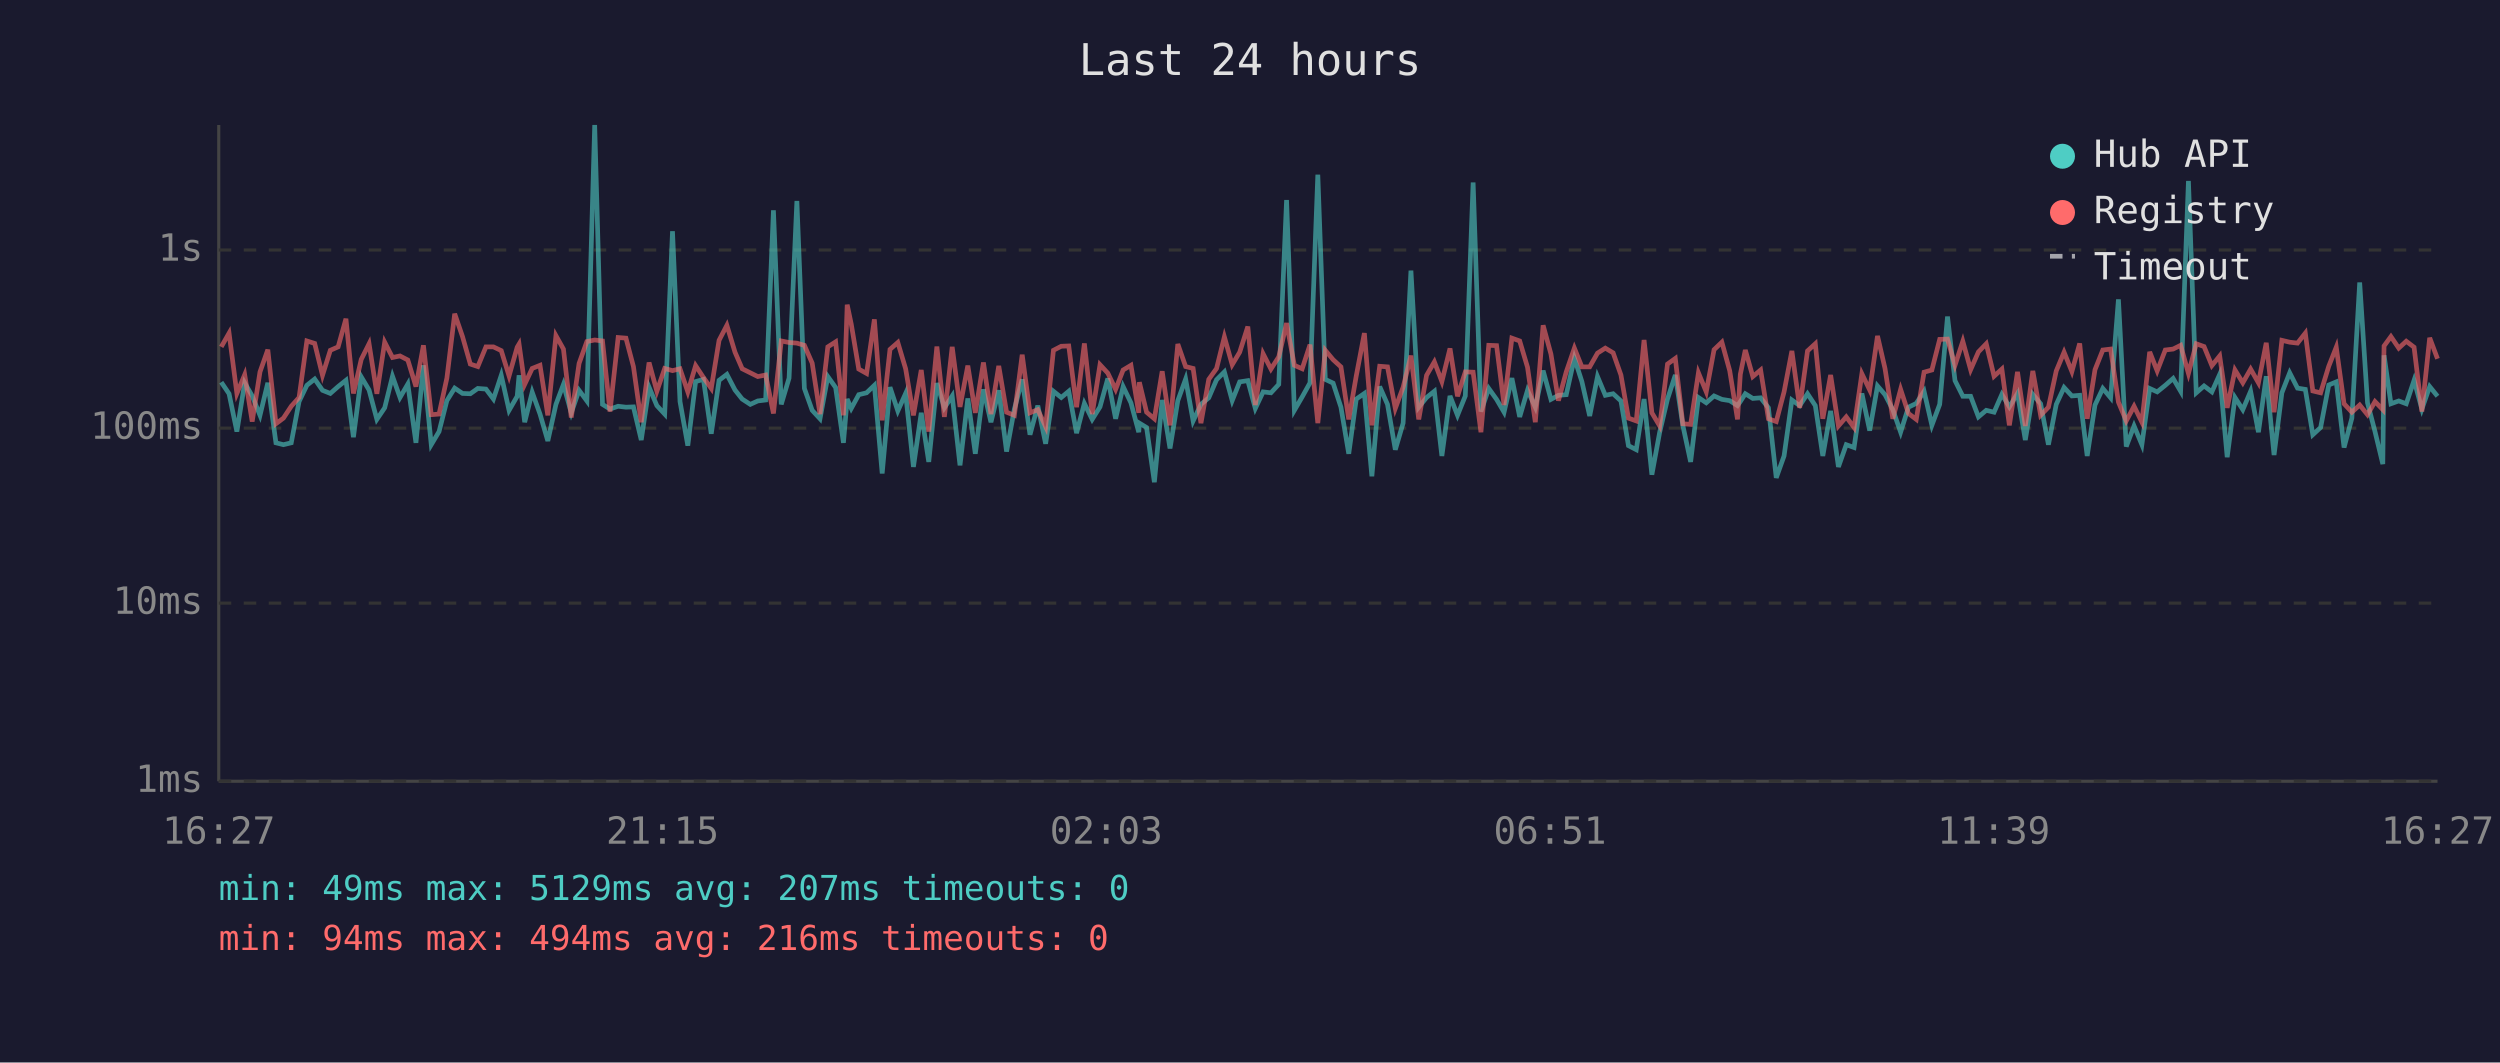
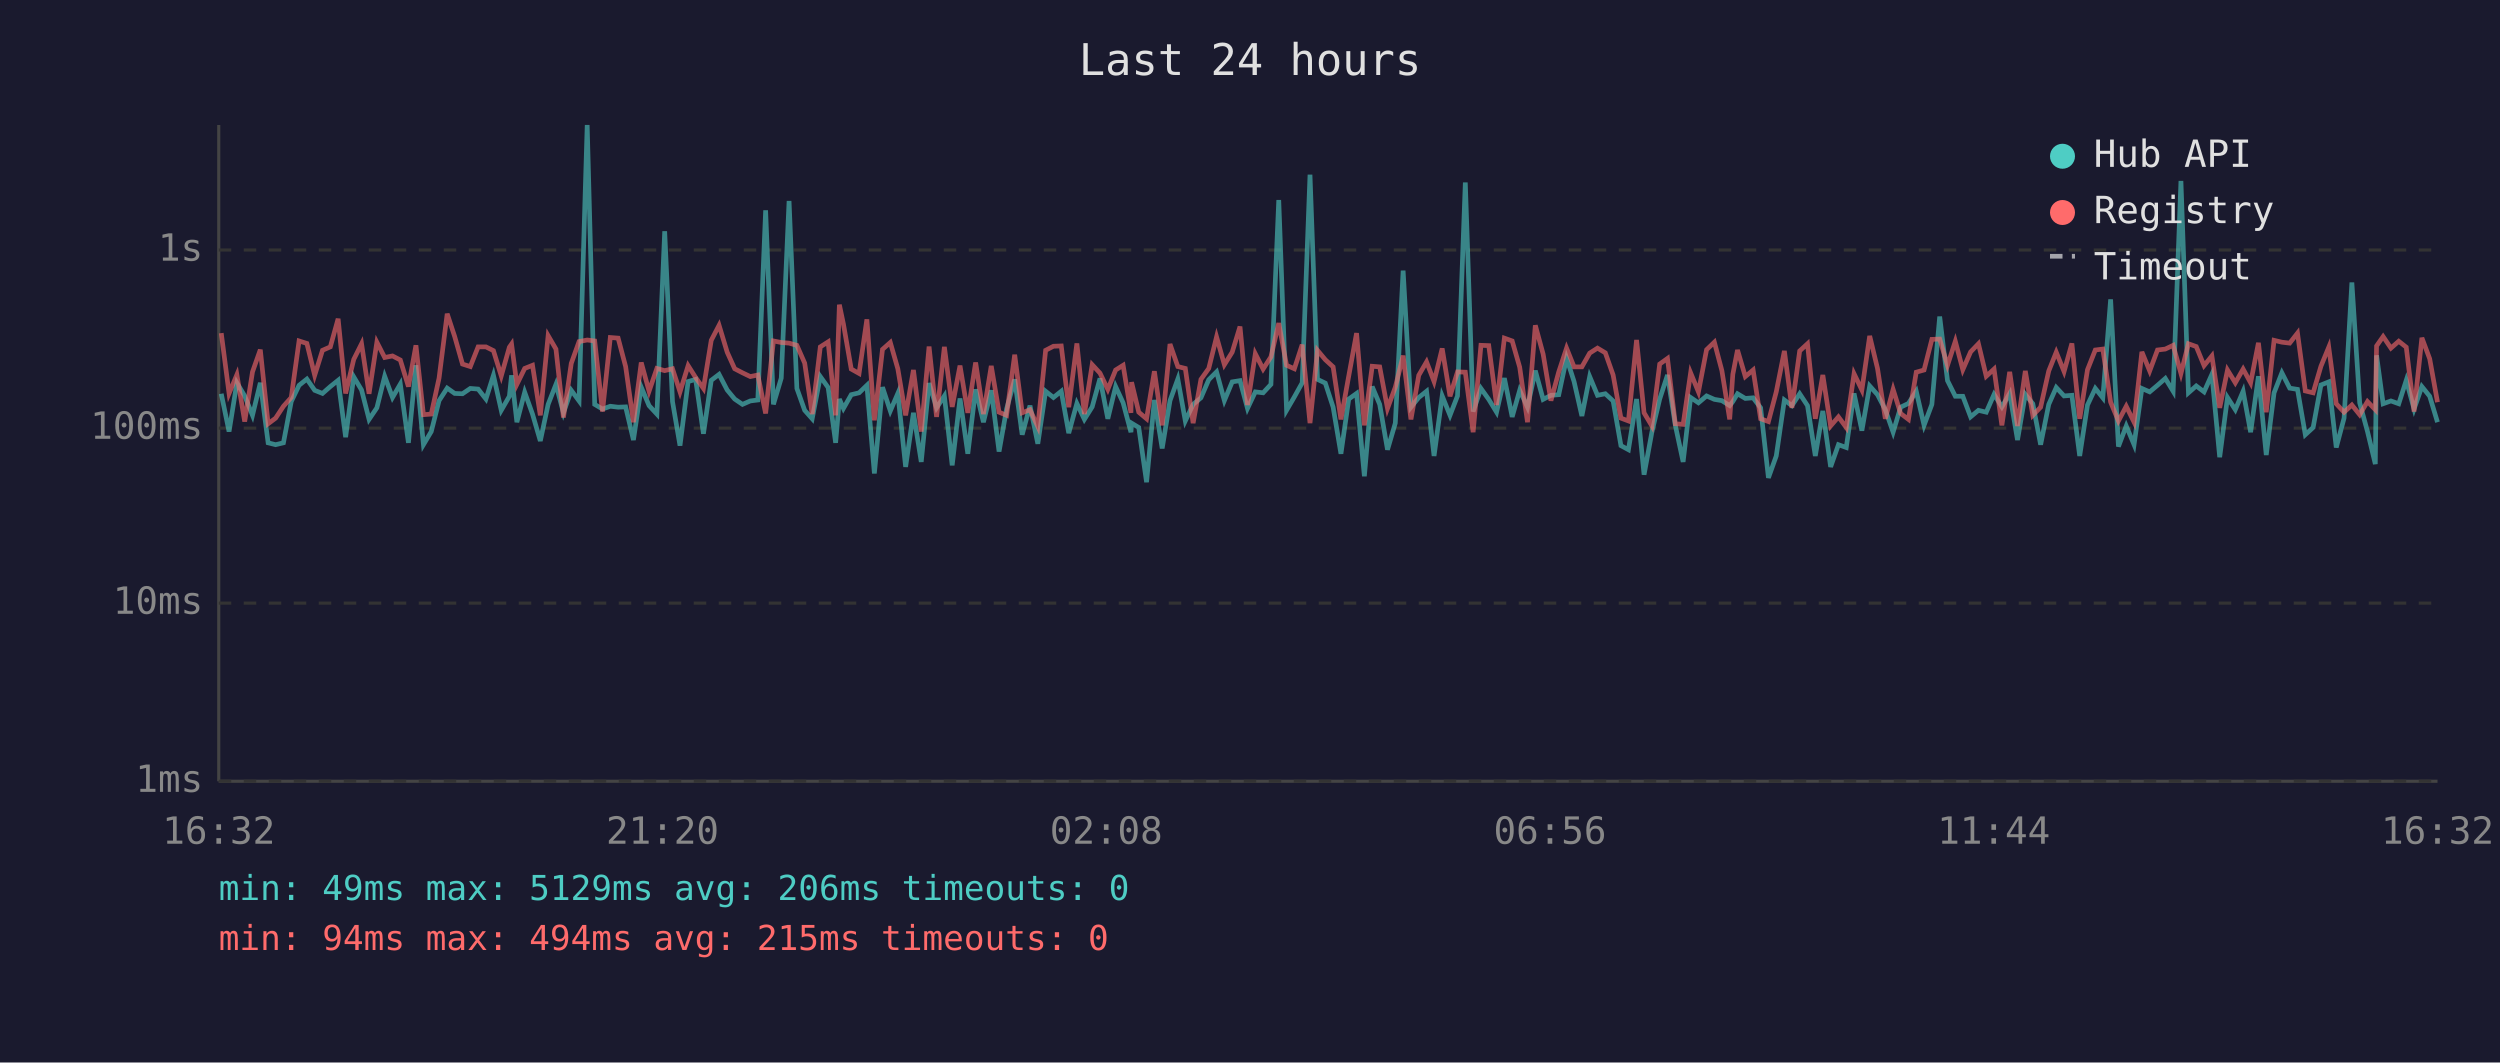
<svg xmlns="http://www.w3.org/2000/svg" viewBox="0 0 800 340" font-family="monospace" font-size="12">
  <rect width="800" height="340" fill="#1a1a2e" />
  <text x="400" y="24" fill="#e0e0e0" font-size="14" text-anchor="middle">Last 24 hours</text>
  <line x1="70" y1="40" x2="70" y2="250" stroke="#444" stroke-width="1" />
  <line x1="70" y1="250" x2="780" y2="250" stroke="#444" stroke-width="1" />
  <line x1="70" y1="250" x2="780" y2="250" stroke="#333" stroke-width="1" stroke-dasharray="4" />
  <text x="65" y="250" fill="#888" text-anchor="end" dominant-baseline="middle">1ms</text>
  <line x1="70" y1="193" x2="780" y2="193" stroke="#333" stroke-width="1" stroke-dasharray="4" />
  <text x="65" y="193" fill="#888" text-anchor="end" dominant-baseline="middle">10ms</text>
  <line x1="70" y1="137" x2="780" y2="137" stroke="#333" stroke-width="1" stroke-dasharray="4" />
  <text x="65" y="137" fill="#888" text-anchor="end" dominant-baseline="middle">100ms</text>
  <line x1="70" y1="80" x2="780" y2="80" stroke="#333" stroke-width="1" stroke-dasharray="4" />
  <text x="65" y="80" fill="#888" text-anchor="end" dominant-baseline="middle">1s</text>
-   <text x="70" y="270" fill="#888" text-anchor="middle">16:27</text>
-   <text x="212" y="270" fill="#888" text-anchor="middle">21:15</text>
-   <text x="354" y="270" fill="#888" text-anchor="middle">02:03</text>
-   <text x="496" y="270" fill="#888" text-anchor="middle">06:51</text>
-   <text x="638" y="270" fill="#888" text-anchor="middle">11:39</text>
-   <text x="780" y="270" fill="#888" text-anchor="middle">16:27</text>
-   <polyline points="70.8,122.3 73.3,126.0 75.8,138.1 78.3,122.5 80.7,126.7 83.2,132.9 85.7,122.5 88.3,141.7 90.7,142.3 93.2,141.7 95.7,128.5 98.2,123.3 100.7,121.3 103.2,124.9 105.7,125.9 108.2,123.7 110.7,121.7 113.1,139.9 115.6,120.6 118.1,124.8 120.6,134.2 123.1,130.5 125.6,120.4 128.0,127.2 130.5,122.9 133.1,141.7 135.5,116.9 138.0,142.3 140.5,138.1 143.0,128.2 145.5,124.2 148.0,125.9 150.5,126.0 152.9,124.3 155.5,124.5 157.9,127.7 160.4,120.1 162.9,131.3 165.5,126.8 166.1,120.1 167.9,135.1 170.3,125.5 172.8,132.5 175.3,141.1 177.9,129.4 180.3,123.0 182.8,132.1 185.3,124.9 187.8,128.3 190.3,40.0 192.8,129.4 195.2,130.9 197.8,130.0 200.3,130.3 202.7,130.2 205.2,140.8 207.7,123.9 210.2,129.8 212.7,132.5 215.2,74.0 217.6,128.5 220.1,142.6 222.6,122.1 225.1,121.4 227.6,138.8 230.1,121.7 232.6,119.8 235.2,124.8 237.5,127.7 240.1,129.4 242.5,128.3 245.0,128.0 247.5,67.3 250.0,129.4 252.5,121.0 255.0,64.3 257.4,124.3 259.9,131.3 262.4,134.0 264.9,120.5 267.4,124.0 269.9,141.7 271.1,127.7 272.4,130.7 274.8,126.3 277.3,125.7 279.8,123.3 282.3,151.5 284.8,123.9 287.3,131.5 289.8,125.9 292.3,149.4 294.8,132.1 297.2,147.8 299.8,122.6 302.2,130.5 304.7,126.7 307.2,148.9 309.7,127.5 312.1,145.2 314.7,124.6 317.1,135.1 319.6,124.9 322.1,144.5 324.6,130.9 327.1,121.4 329.6,139.1 332.1,129.8 334.6,142.0 337.1,125.2 339.6,127.2 342.0,125.2 344.5,138.6 347.0,129.1 349.5,134.2 352.0,130.2 354.5,121.1 357.0,134.0 359.4,123.7 361.9,128.9 364.4,138.3 364.6,135.4 366.9,136.8 369.4,154.3 371.9,128.0 374.4,143.5 376.9,128.2 379.4,121.3 381.8,134.7 384.3,129.4 386.8,127.3 389.3,121.5 391.8,119.0 394.3,128.2 396.7,122.2 399.3,121.8 401.7,130.7 404.2,125.4 406.7,125.7 409.2,123.0 411.7,64.0 414.2,131.3 416.7,127.0 419.2,122.5 421.7,55.9 424.1,121.4 426.6,122.6 429.1,130.3 431.6,145.2 434.0,127.7 436.6,125.9 439.0,152.4 441.5,123.7 444.0,129.4 446.5,143.9 449.0,135.4 451.5,86.6 454.0,130.3 456.5,127.2 459.0,125.2 461.4,145.9 464.0,126.7 466.4,132.9 468.9,126.7 471.4,58.4 473.9,131.7 476.4,124.3 478.9,127.8 481.3,131.9 483.8,121.0 486.3,133.4 488.8,124.9 491.3,130.3 493.8,118.6 496.3,127.8 498.7,126.5 501.2,126.3 503.8,114.6 506.2,122.1 508.7,133.1 511.2,120.5 513.7,126.5 516.2,126.0 518.7,128.3 521.1,142.6 523.6,143.9 526.1,127.7 528.6,151.9 531.1,138.3 533.6,127.7 536.1,120.0 538.5,136.1 541.0,147.8 543.5,127.2 546.0,128.9 548.5,126.7 551.0,127.8 553.5,128.2 556.0,129.8 556.9,128.5 558.5,126.0 560.9,127.5 563.4,127.3 565.9,130.5 568.4,152.9 570.9,145.9 573.4,128.0 575.9,129.8 578.4,126.0 580.9,129.8 583.3,145.9 585.8,131.5 588.3,149.4 590.8,142.3 593.3,143.2 595.8,125.9 598.3,137.8 600.8,123.5 603.2,126.3 605.7,131.1 608.2,138.3 610.7,130.3 613.2,129.1 615.7,125.2 618.2,136.1 620.7,129.4 623.2,101.3 625.6,121.8 628.1,126.8 630.6,126.8 633.1,133.4 635.6,131.3 638.1,131.9 640.6,126.2 643.0,130.2 645.6,125.9 648.1,140.8 650.5,126.2 653.0,129.2 655.5,142.3 658.0,129.4 660.5,124.0 663.0,126.7 665.5,126.5 667.9,145.9 670.4,129.6 672.9,124.3 675.4,127.3 677.9,95.8 680.4,142.9 682.9,136.3 685.4,142.3 687.9,124.3 690.3,125.4 692.9,123.3 695.4,121.1 697.8,125.2 700.3,57.9 702.8,125.7 705.3,123.5 707.8,125.4 710.3,119.8 712.7,146.3 715.2,127.2 717.7,131.1 720.2,125.2 722.7,138.3 725.2,120.4 727.7,145.6 730.2,125.7 732.7,119.3 735.2,124.2 737.7,124.6 740.1,139.1 742.6,136.8 745.2,123.2 747.6,122.2 750.1,143.2 752.6,133.8 755.1,90.4 757.6,128.9 760.0,138.1 762.5,148.5 762.9,113.7 765.1,129.2 767.6,128.3 770.0,129.2 772.5,121.7 775.0,130.9 777.5,123.7 780.0,126.8" fill="none" stroke="#4ecdc4" stroke-width="1.5" opacity="0.6" />
-   <polyline points="70.8,111.0 73.3,106.6 75.8,125.9 78.3,119.9 80.7,134.9 83.2,119.0 85.7,111.9 88.3,135.6 90.7,133.8 93.2,130.0 95.7,127.2 98.2,109.1 100.7,109.9 103.2,120.1 105.7,112.1 108.2,111.0 110.7,102.0 113.1,125.9 115.6,115.0 118.1,110.0 120.6,126.0 123.1,109.5 125.6,114.4 128.0,113.9 130.5,115.2 133.1,123.7 135.5,110.5 138.0,132.7 140.5,132.5 143.0,121.0 145.5,100.4 148.0,107.7 150.5,116.5 152.9,117.3 155.5,111.0 157.9,111.0 160.4,112.2 162.9,120.3 165.5,111.1 166.1,110.1 167.9,123.0 170.3,117.9 172.8,116.9 175.3,132.9 177.9,107.4 180.3,111.7 182.8,133.6 185.3,116.3 187.8,109.3 190.3,108.8 192.8,109.1 195.2,131.7 197.8,108.0 200.3,108.2 202.7,117.3 205.2,135.1 207.7,116.0 210.2,125.2 212.7,117.9 215.2,118.6 217.6,118.0 220.1,125.4 222.6,117.0 225.1,120.8 227.6,124.3 230.1,108.9 232.6,104.1 235.2,112.7 237.5,118.0 240.1,119.3 242.5,120.5 245.0,120.0 247.5,132.3 250.0,109.1 252.5,109.6 255.0,109.8 257.4,110.5 259.9,116.2 262.4,132.5 264.9,111.0 267.4,109.4 269.9,132.9 271.1,97.5 272.4,103.7 274.8,118.1 277.3,119.5 279.8,102.2 282.3,134.5 284.8,111.8 287.3,109.6 289.8,118.0 292.3,132.9 294.8,118.4 297.2,138.1 299.8,110.9 302.2,133.4 304.7,111.0 307.2,130.2 309.7,117.0 312.1,132.1 314.7,116.0 317.1,132.5 319.6,117.1 322.1,131.9 324.6,132.9 327.1,113.5 329.6,132.1 332.1,131.1 334.6,136.5 337.1,112.1 339.6,110.8 342.0,110.7 344.5,130.3 347.0,109.9 349.5,132.5 352.0,116.7 354.5,119.4 357.0,124.6 359.4,118.4 361.9,116.9 364.4,132.1 364.6,122.3 366.9,131.9 369.4,134.0 371.9,118.8 374.4,136.1 376.9,110.1 379.4,117.3 381.8,117.9 384.3,135.4 386.8,121.4 389.3,117.9 391.8,107.8 394.3,116.7 396.7,112.7 399.3,104.5 401.7,129.6 404.2,113.2 406.7,118.1 409.2,114.2 411.7,103.4 414.2,116.9 416.7,118.0 419.2,110.3 421.7,135.4 424.1,112.1 426.6,115.1 429.1,117.4 431.6,134.2 434.0,120.3 436.6,106.6 439.0,136.1 441.5,117.2 444.0,117.4 446.5,130.7 449.0,123.9 451.5,113.8 454.0,134.2 456.5,120.1 459.0,115.8 461.4,122.1 464.0,111.5 466.4,126.8 468.9,119.0 471.4,119.1 473.9,138.3 476.4,110.5 478.9,110.6 481.3,129.6 483.8,108.2 486.3,109.1 488.8,117.5 491.3,135.1 493.8,104.1 496.3,113.3 498.7,128.2 501.2,119.0 503.8,111.4 506.2,117.4 508.7,117.4 511.2,113.0 513.7,111.4 516.2,112.9 518.7,120.0 521.1,133.8 523.6,134.7 526.1,108.8 528.6,132.1 531.1,136.3 533.6,116.5 536.1,114.7 538.5,135.6 541.0,135.8 543.5,119.3 546.0,125.4 548.5,111.9 551.0,109.5 553.5,118.6 556.0,134.2 556.9,119.8 558.5,112.0 560.9,120.5 563.4,118.4 565.9,134.0 568.4,134.9 570.9,125.4 573.4,112.3 575.9,130.5 578.4,112.3 580.9,110.0 583.3,134.0 585.8,120.0 588.3,136.3 590.8,133.4 593.3,136.8 595.8,119.6 598.3,124.8 600.8,107.5 603.2,117.9 605.7,134.0 608.2,124.6 610.7,132.3 613.2,134.2 615.7,119.1 618.2,118.4 620.7,108.6 623.2,108.5 625.6,116.9 628.1,109.2 630.6,118.3 633.1,112.6 635.6,110.0 638.1,120.4 640.6,118.1 643.0,136.1 645.6,119.0 648.1,136.3 650.5,118.7 653.0,132.9 655.5,130.3 658.0,118.7 660.5,112.7 663.0,118.9 665.5,109.9 667.9,134.0 670.4,118.3 672.9,112.0 675.4,111.7 677.9,128.7 680.4,134.7 682.9,130.0 685.4,135.1 687.9,112.6 690.3,118.7 692.9,112.0 695.4,111.7 697.8,110.5 700.3,119.5 702.8,110.0 705.3,110.9 707.8,117.0 710.3,113.9 712.7,130.5 715.2,118.4 717.7,122.5 720.2,118.1 722.7,122.5 725.2,109.7 727.7,131.9 730.2,108.9 732.7,109.5 735.2,109.8 737.7,106.6 740.1,125.1 742.6,125.7 745.2,117.2 747.6,111.1 750.1,129.2 752.6,131.9 755.1,129.6 757.6,132.7 760.0,128.5 762.5,131.1 762.9,110.7 765.1,107.7 767.6,111.4 770.0,109.2 772.5,111.1 775.0,131.7 777.5,108.1 780.0,114.8" fill="none" stroke="#ff6b6b" stroke-width="1.5" opacity="0.6" />
+   <text x="70" y="270" fill="#888" text-anchor="middle">16:32</text>
+   <text x="212" y="270" fill="#888" text-anchor="middle">21:20</text>
+   <text x="354" y="270" fill="#888" text-anchor="middle">02:08</text>
+   <text x="496" y="270" fill="#888" text-anchor="middle">06:56</text>
+   <text x="638" y="270" fill="#888" text-anchor="middle">11:44</text>
+   <text x="780" y="270" fill="#888" text-anchor="middle">16:32</text>
+   <polyline points="70.8,126.0 73.3,138.1 75.8,122.5 78.3,126.7 80.8,132.9 83.3,122.5 85.8,141.7 88.2,142.3 90.7,141.7 93.2,128.5 95.7,123.3 98.2,121.3 100.7,124.9 103.2,125.9 105.7,123.7 108.2,121.7 110.6,139.9 113.2,120.6 115.7,124.8 118.1,134.2 120.6,130.5 123.1,120.4 125.6,127.2 128.1,122.9 130.7,141.7 133.1,116.9 135.5,142.3 138.0,138.1 140.5,128.2 143.1,124.2 145.5,125.9 148.0,126.0 150.5,124.3 153.0,124.5 155.5,127.7 157.9,120.1 160.4,131.3 163.0,126.8 163.7,120.1 165.4,135.1 167.9,125.5 170.4,132.5 172.9,141.1 175.4,129.4 177.9,123.0 180.3,132.1 182.8,124.9 185.3,128.3 187.9,40.0 190.3,129.4 192.8,130.9 195.3,130.0 197.8,130.3 200.2,130.2 202.7,140.8 205.2,123.9 207.7,129.8 210.2,132.5 212.7,74.0 215.2,128.5 217.6,142.6 220.2,122.1 222.6,121.4 225.1,138.8 227.6,121.7 230.1,119.8 232.7,124.8 235.1,127.7 237.6,129.4 240.1,128.3 242.5,128.0 245.0,67.3 247.5,129.4 250.0,121.0 252.5,64.3 255.0,124.3 257.5,131.3 259.9,134.0 262.5,120.5 265.0,124.0 267.4,141.7 268.6,127.7 269.9,130.7 272.4,126.3 274.9,125.7 277.4,123.3 279.8,151.5 282.4,123.9 284.9,131.5 287.3,125.9 289.8,149.4 292.3,132.1 294.8,147.8 297.3,122.6 299.7,130.5 302.2,126.7 304.7,148.9 307.2,127.5 309.7,145.2 312.2,124.6 314.7,135.1 317.2,124.9 319.7,144.5 322.1,130.9 324.7,121.4 327.1,139.1 329.6,129.8 332.1,142.0 334.6,125.2 337.1,127.2 339.6,125.2 342.0,138.6 344.6,129.1 347.0,134.2 349.5,130.2 352.0,121.1 354.5,134.0 357.0,123.7 359.4,128.9 361.9,138.3 362.1,135.4 364.4,136.8 366.9,154.3 369.4,128.0 371.9,143.5 374.4,128.2 376.9,121.3 379.3,134.7 381.8,129.4 384.3,127.3 386.8,121.5 389.3,119.0 391.8,128.2 394.3,122.2 396.8,121.8 399.2,130.7 401.7,125.4 404.2,125.7 406.7,123.0 409.2,64.0 411.7,131.3 414.2,127.0 416.7,122.5 419.2,55.9 421.6,121.4 424.1,122.6 426.6,130.3 429.1,145.2 431.6,127.7 434.1,125.9 436.6,152.4 439.1,123.7 441.5,129.4 444.0,143.9 446.5,135.4 449.0,86.6 451.5,130.3 454.0,127.2 456.5,125.2 458.9,145.9 461.5,126.7 464.0,132.9 466.4,126.7 468.9,58.4 471.4,131.7 473.9,124.3 476.4,127.8 478.9,131.9 481.4,121.0 483.9,133.4 486.3,124.9 488.8,130.3 491.3,118.6 493.8,127.8 496.3,126.5 498.8,126.3 501.3,114.6 503.7,122.1 506.2,133.1 508.7,120.5 511.2,126.5 513.7,126.0 516.2,128.3 518.7,142.6 521.1,143.9 523.7,127.7 526.1,151.9 528.6,138.3 531.1,127.7 533.6,120.0 536.1,136.1 538.6,147.8 541.0,127.2 543.5,128.9 546.1,126.7 548.6,127.8 551.0,128.2 553.5,129.8 554.5,128.5 556.0,126.0 558.5,127.5 561.0,127.3 563.4,130.5 565.9,152.9 568.4,145.9 571.0,128.0 573.4,129.8 575.9,126.0 578.4,129.8 580.9,145.9 583.3,131.5 585.8,149.4 588.3,142.3 590.8,143.2 593.3,125.9 595.8,137.8 598.3,123.5 600.8,126.3 603.3,131.1 605.8,138.3 608.2,130.3 610.7,129.1 613.2,125.2 615.7,136.1 618.2,129.4 620.7,101.3 623.2,121.8 625.7,126.8 628.1,126.8 630.6,133.4 633.1,131.3 635.6,131.9 638.1,126.2 640.6,130.2 643.1,125.9 645.6,140.8 648.1,126.2 650.5,129.2 653.0,142.3 655.6,129.4 658.0,124.0 660.5,126.7 663.0,126.5 665.5,145.9 668.0,129.6 670.5,124.3 672.9,127.3 675.4,95.8 677.9,142.9 680.4,136.3 682.9,142.3 685.4,124.3 687.9,125.4 690.4,123.3 692.9,121.1 695.4,125.2 697.9,57.9 700.3,125.7 702.8,123.5 705.3,125.4 707.8,119.8 710.3,146.3 712.8,127.2 715.3,131.1 717.8,125.2 720.2,138.3 722.7,120.4 725.2,145.6 727.7,125.7 730.2,119.3 732.7,124.2 735.2,124.6 737.7,139.1 740.2,136.8 742.7,123.2 745.2,122.2 747.6,143.2 750.1,133.8 752.6,90.4 755.1,128.9 757.6,138.1 760.1,148.5 760.5,113.7 762.6,129.2 765.1,128.3 767.6,129.2 770.0,121.7 772.5,130.9 775.0,123.7 777.5,126.8 780.0,135.1" fill="none" stroke="#4ecdc4" stroke-width="1.5" opacity="0.6" />
+   <polyline points="70.8,106.6 73.3,125.9 75.8,119.9 78.3,134.9 80.8,119.0 83.3,111.9 85.8,135.6 88.2,133.8 90.7,130.0 93.2,127.2 95.7,109.1 98.2,109.9 100.7,120.1 103.2,112.1 105.7,111.0 108.2,102.0 110.6,125.9 113.2,115.0 115.7,110.0 118.1,126.0 120.6,109.5 123.1,114.4 125.6,113.9 128.1,115.2 130.7,123.7 133.1,110.5 135.5,132.7 138.0,132.5 140.5,121.0 143.1,100.4 145.5,107.7 148.0,116.5 150.5,117.3 153.0,111.0 155.5,111.0 157.9,112.2 160.4,120.3 163.0,111.1 163.7,110.1 165.4,123.0 167.9,117.9 170.4,116.9 172.9,132.9 175.4,107.4 177.9,111.7 180.3,133.6 182.8,116.3 185.3,109.3 187.9,108.8 190.3,109.1 192.8,131.7 195.3,108.0 197.8,108.2 200.2,117.3 202.7,135.1 205.2,116.0 207.7,125.2 210.2,117.9 212.7,118.6 215.2,118.0 217.6,125.4 220.2,117.0 222.6,120.8 225.1,124.3 227.6,108.9 230.1,104.1 232.7,112.7 235.1,118.0 237.6,119.3 240.1,120.5 242.5,120.0 245.0,132.3 247.5,109.1 250.0,109.6 252.5,109.8 255.0,110.5 257.5,116.2 259.9,132.5 262.5,111.0 265.0,109.4 267.4,132.9 268.6,97.5 269.9,103.7 272.4,118.1 274.9,119.5 277.4,102.2 279.8,134.5 282.4,111.8 284.9,109.6 287.3,118.0 289.8,132.9 292.3,118.4 294.8,138.1 297.3,110.9 299.7,133.4 302.2,111.0 304.7,130.2 307.2,117.0 309.7,132.1 312.2,116.0 314.7,132.5 317.2,117.1 319.7,131.9 322.1,132.9 324.7,113.5 327.1,132.1 329.6,131.1 332.1,136.5 334.6,112.1 337.1,110.8 339.6,110.7 342.0,130.3 344.6,109.9 347.0,132.5 349.5,116.7 352.0,119.4 354.5,124.6 357.0,118.4 359.4,116.9 361.9,132.1 362.1,122.3 364.4,131.9 366.9,134.0 369.4,118.8 371.9,136.1 374.4,110.1 376.9,117.3 379.3,117.9 381.8,135.4 384.3,121.4 386.8,117.9 389.3,107.8 391.8,116.7 394.3,112.7 396.8,104.5 399.2,129.6 401.7,113.2 404.2,118.1 406.7,114.2 409.2,103.4 411.7,116.9 414.2,118.0 416.7,110.3 419.2,135.4 421.6,112.1 424.1,115.1 426.6,117.4 429.1,134.2 431.6,120.3 434.1,106.6 436.6,136.1 439.1,117.2 441.5,117.4 444.0,130.7 446.5,123.9 449.0,113.8 451.5,134.2 454.0,120.1 456.5,115.8 458.9,122.1 461.5,111.5 464.0,126.8 466.4,119.0 468.9,119.1 471.4,138.3 473.9,110.5 476.4,110.6 478.9,129.6 481.4,108.2 483.9,109.1 486.3,117.5 488.8,135.1 491.3,104.1 493.8,113.3 496.3,128.2 498.8,119.0 501.3,111.4 503.7,117.4 506.2,117.4 508.7,113.0 511.2,111.4 513.7,112.9 516.2,120.0 518.7,133.8 521.1,134.7 523.7,108.8 526.1,132.1 528.6,136.3 531.1,116.5 533.6,114.7 536.1,135.6 538.6,135.8 541.0,119.3 543.5,125.4 546.1,111.9 548.6,109.5 551.0,118.6 553.5,134.2 554.5,119.8 556.0,112.0 558.5,120.5 561.0,118.4 563.4,134.0 565.9,134.9 568.4,125.4 571.0,112.3 573.4,130.5 575.9,112.3 578.4,110.0 580.9,134.0 583.3,120.0 585.8,136.3 588.3,133.4 590.8,136.8 593.3,119.6 595.8,124.8 598.3,107.5 600.8,117.9 603.3,134.0 605.8,124.6 608.2,132.3 610.7,134.2 613.2,119.1 615.7,118.4 618.2,108.6 620.7,108.5 623.2,116.9 625.7,109.2 628.1,118.3 630.6,112.6 633.1,110.0 635.6,120.4 638.1,118.1 640.6,136.1 643.1,119.0 645.6,136.3 648.1,118.7 650.5,132.9 653.0,130.3 655.6,118.7 658.0,112.7 660.5,118.9 663.0,109.9 665.5,134.0 668.0,118.3 670.5,112.0 672.9,111.7 675.4,128.7 677.9,134.7 680.4,130.0 682.9,135.1 685.4,112.6 687.9,118.7 690.4,112.0 692.9,111.7 695.4,110.5 697.9,119.5 700.3,110.0 702.8,110.9 705.3,117.0 707.8,113.9 710.3,130.5 712.8,118.4 715.3,122.5 717.8,118.1 720.2,122.5 722.7,109.7 725.2,131.9 727.7,108.9 730.2,109.5 732.7,109.8 735.2,106.6 737.7,125.1 740.2,125.7 742.7,117.2 745.2,111.1 747.6,129.2 750.1,131.9 752.6,129.6 755.1,132.7 757.6,128.5 760.1,131.1 760.5,110.7 762.6,107.7 765.1,111.4 767.6,109.2 770.0,111.1 772.5,131.7 775.0,108.1 777.5,114.8 780.0,128.7" fill="none" stroke="#ff6b6b" stroke-width="1.5" opacity="0.6" />
  <circle cx="660" cy="50" r="4" fill="#4ecdc4" />
  <text x="670" y="50" fill="#e0e0e0" dominant-baseline="middle">Hub API</text>
  <circle cx="660" cy="68" r="4" fill="#ff6b6b" />
  <text x="670" y="68" fill="#e0e0e0" dominant-baseline="middle">Registry</text>
  <line x1="656" y1="82" x2="664" y2="82" stroke="#e0e0e0" stroke-width="1.5" stroke-dasharray="4,3" opacity="0.7" />
  <text x="670" y="86" fill="#e0e0e0" dominant-baseline="middle">Timeout</text>
-   <text x="70" y="288" fill="#4ecdc4" font-size="11">min: 49ms  max: 5129ms  avg: 207ms  timeouts: 0</text>
-   <text x="70" y="304" fill="#ff6b6b" font-size="11">min: 94ms  max: 494ms  avg: 216ms  timeouts: 0</text>
+   <text x="70" y="288" fill="#4ecdc4" font-size="11">min: 49ms  max: 5129ms  avg: 206ms  timeouts: 0</text>
+   <text x="70" y="304" fill="#ff6b6b" font-size="11">min: 94ms  max: 494ms  avg: 215ms  timeouts: 0</text>
</svg>
